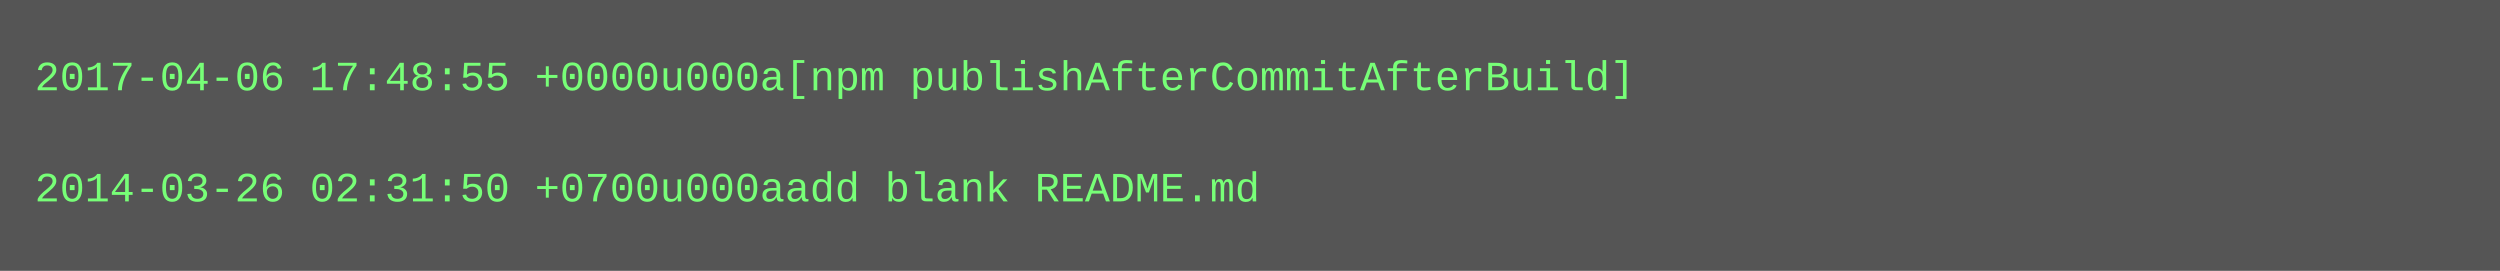
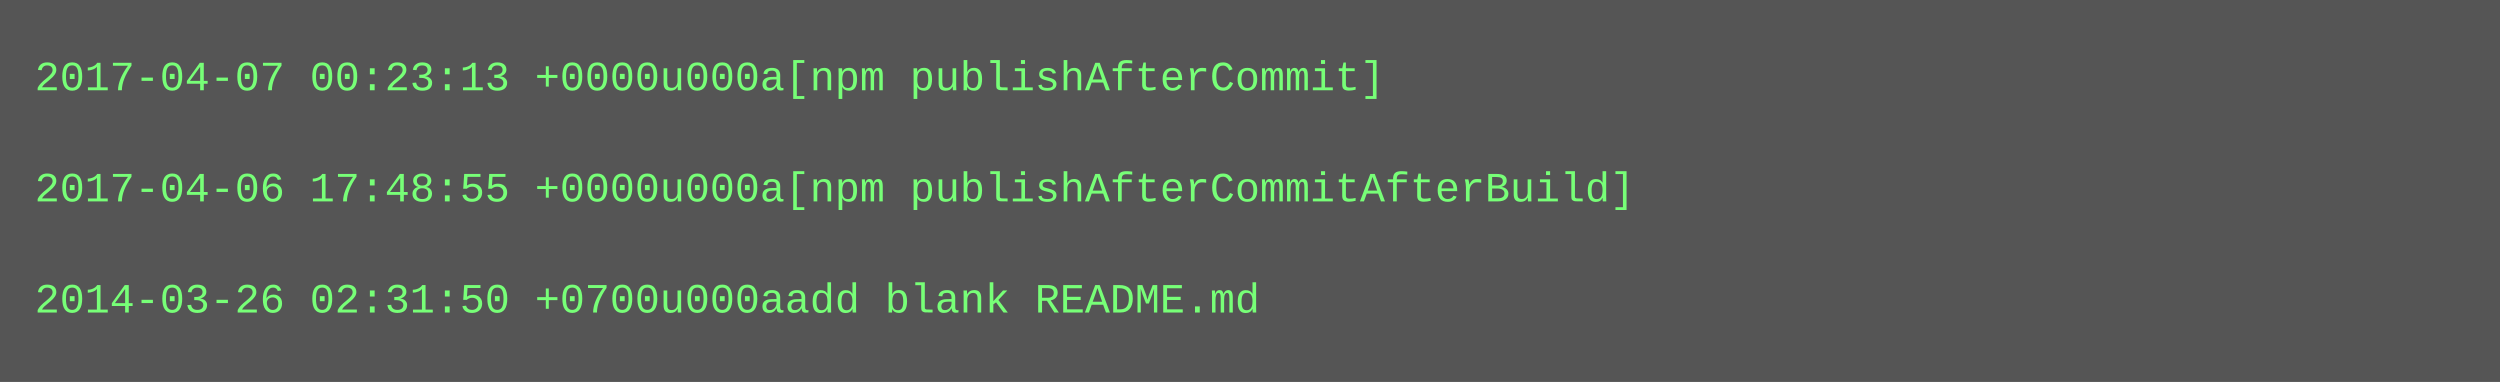
- <svg xmlns="http://www.w3.org/2000/svg" height="78" width="720">
-   <rect height="78" fill="#555" width="720" />
+ <svg xmlns="http://www.w3.org/2000/svg" height="110" width="720">
+   <rect height="110" fill="#555" width="720" />
  <text fill="#7f7" font-family="Courier New" font-size="12" xml:space="preserve">
-     <tspan x="10" y="26">2017-04-06 17:48:55 +0000u000a[npm publishAfterCommitAfterBuild]</tspan>
+     <tspan x="10" y="26">2017-04-07 00:23:13 +0000u000a[npm publishAfterCommit]</tspan>
    <tspan x="10" y="42" />
-     <tspan x="10" y="58">2014-03-26 02:31:50 +0700u000aadd blank README.md</tspan>
+     <tspan x="10" y="58">2017-04-06 17:48:55 +0000u000a[npm publishAfterCommitAfterBuild]</tspan>
+     <tspan x="10" y="74" />
+     <tspan x="10" y="90">2014-03-26 02:31:50 +0700u000aadd blank README.md</tspan>
  </text>
</svg>
